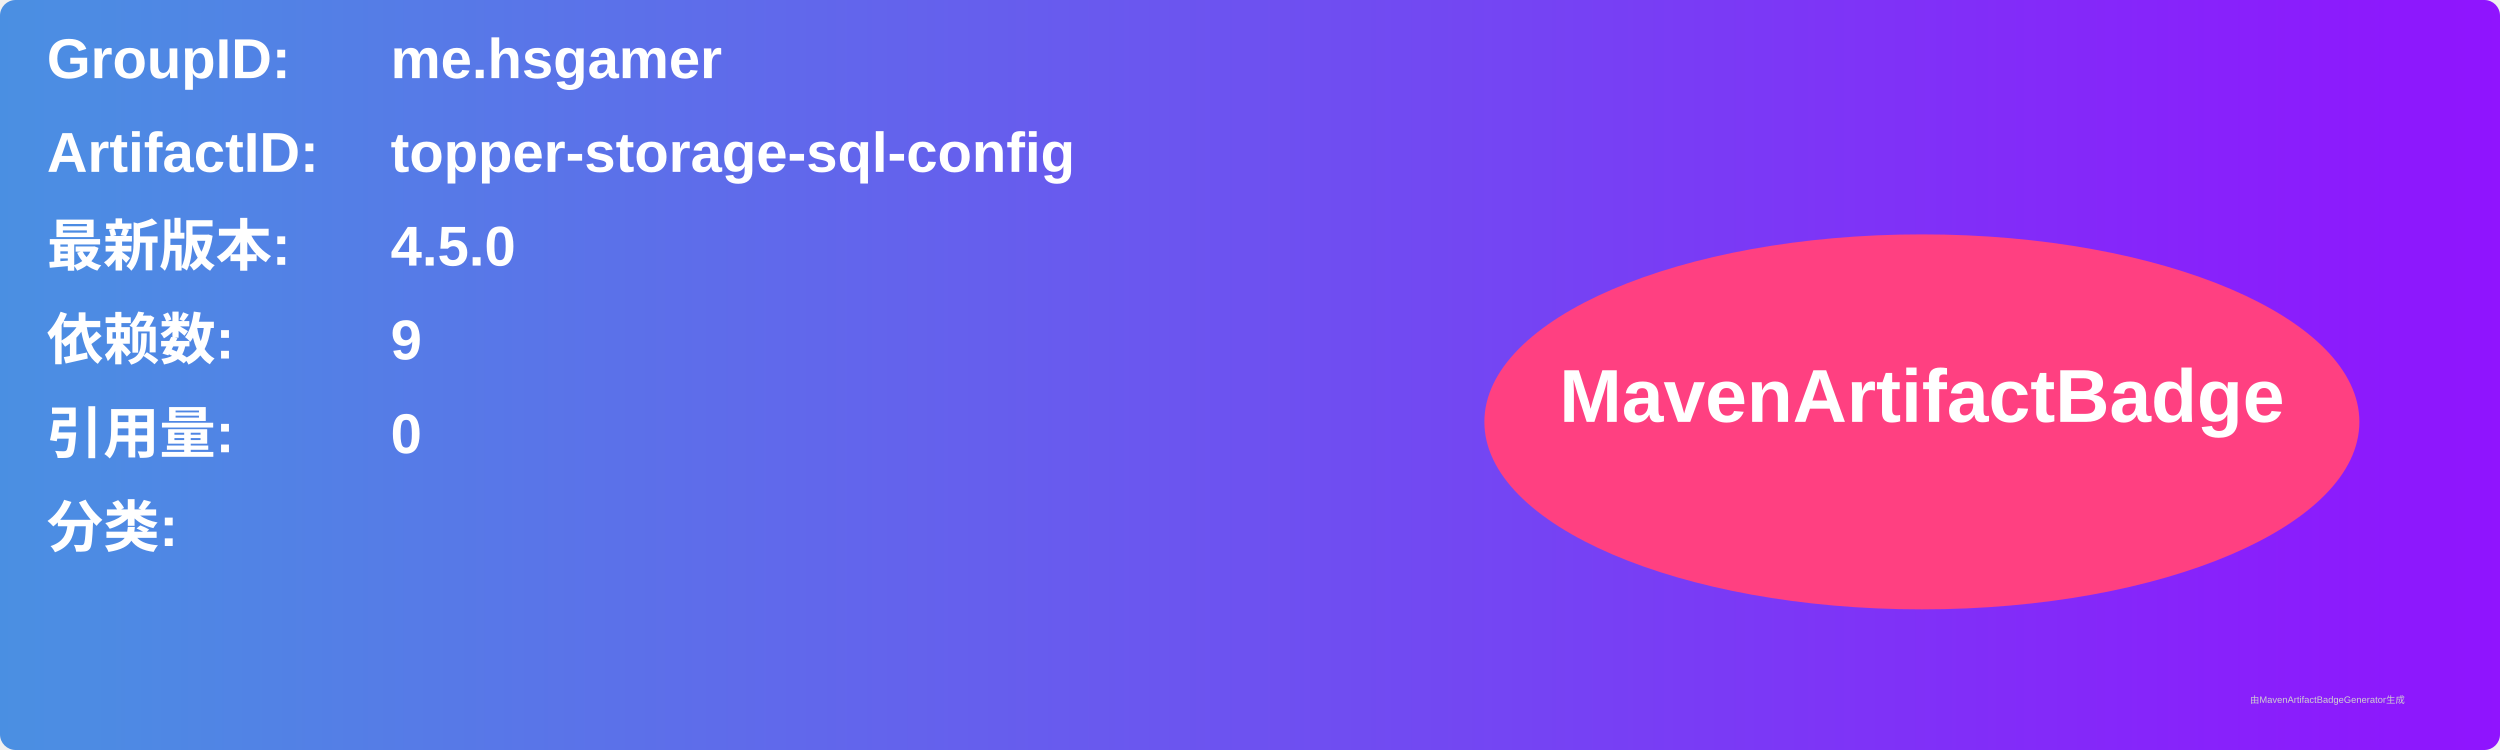
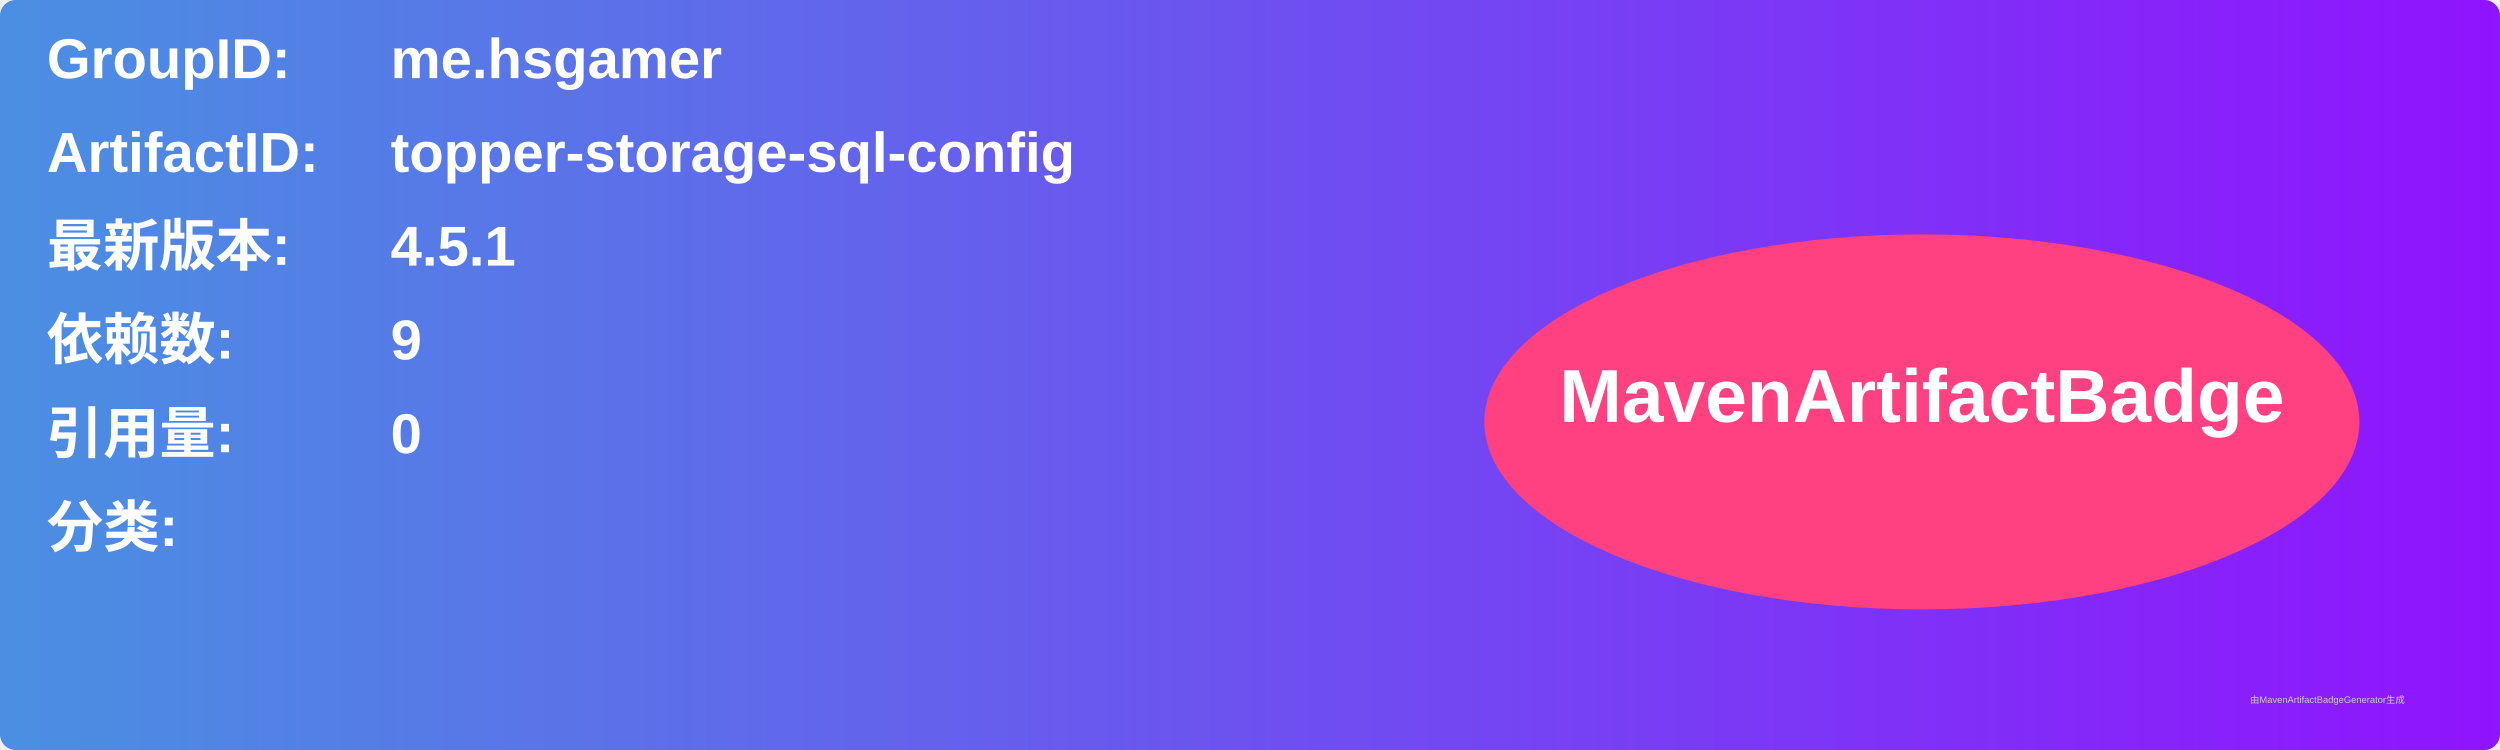
<svg xmlns="http://www.w3.org/2000/svg" width="800" height="240" viewBox="0 0 800 240">
  <linearGradient id="grad" x1="0%" y1="0%" x2="100%" y2="0%">
    <stop offset="0%" stop-color="#4a90e2" />
    <stop offset="100%" stop-color="#9013fe" />
  </linearGradient>
  <rect width="100%" height="100%" rx="5" ry="5" fill="url(#grad)" />
  <g transform="translate(15, 15)">
    <text x="0" y="10" font-family="Arial" font-size="18" fill="white" font-weight="bold" width="260">GroupID:</text>
    <text x="110" y="10" font-family="Arial" font-size="18" fill="white" font-weight="bold" width="460">me.hsgamer</text>
    <text x="0" y="40" font-family="Arial" font-size="18" fill="white" font-weight="bold" width="260">ArtifactID:</text>
    <text x="110" y="40" font-family="Arial" font-size="18" fill="white" font-weight="bold" width="460">topper-storage-sql-config</text>
    <text x="0" y="70" font-family="Arial" font-size="18" fill="white" font-weight="bold">最新版本:</text>
    <text x="110" y="70" font-family="Arial" font-size="18" fill="white" font-weight="bold">
-       <tspan font-weight="bold">4.5.0</tspan>
+       <tspan font-weight="bold">4.5.1</tspan>
    </text>
    <text x="0" y="100" font-family="Arial" font-size="18" fill="white" font-weight="bold">依赖数: </text>
    <text x="110" y="100" font-family="Arial" font-size="18" fill="white">
      <tspan font-weight="bold">9</tspan>
    </text>
    <text x="0" y="130" font-family="Arial" font-size="18" fill="white" font-weight="bold">引用量: </text>
    <text x="110" y="130" font-family="Arial" font-size="18" fill="white">
      <tspan font-weight="bold">0</tspan>
    </text>
    <text x="0" y="160" font-family="Arial" font-size="18" fill="white" font-weight="bold">分类:</text>
    <text x="10" y="190" font-family="Arial" font-size="10" fill="white">
      <tspan font-weight="bold" />
    </text>
    <ellipse cx="600" cy="120" rx="140" ry="60" fill="#ff4081" />
    <text x="600" y="120" text-anchor="middle" font-family="Arial" font-size="24" fill="white" font-weight="bold">MavenArtifactBadge</text>
  </g>
  <text x="720" y="225" font-family="Arial" font-size="3" fill="#d0d0d0">由MavenArtifactBadgeGenerator生成</text>
</svg>
